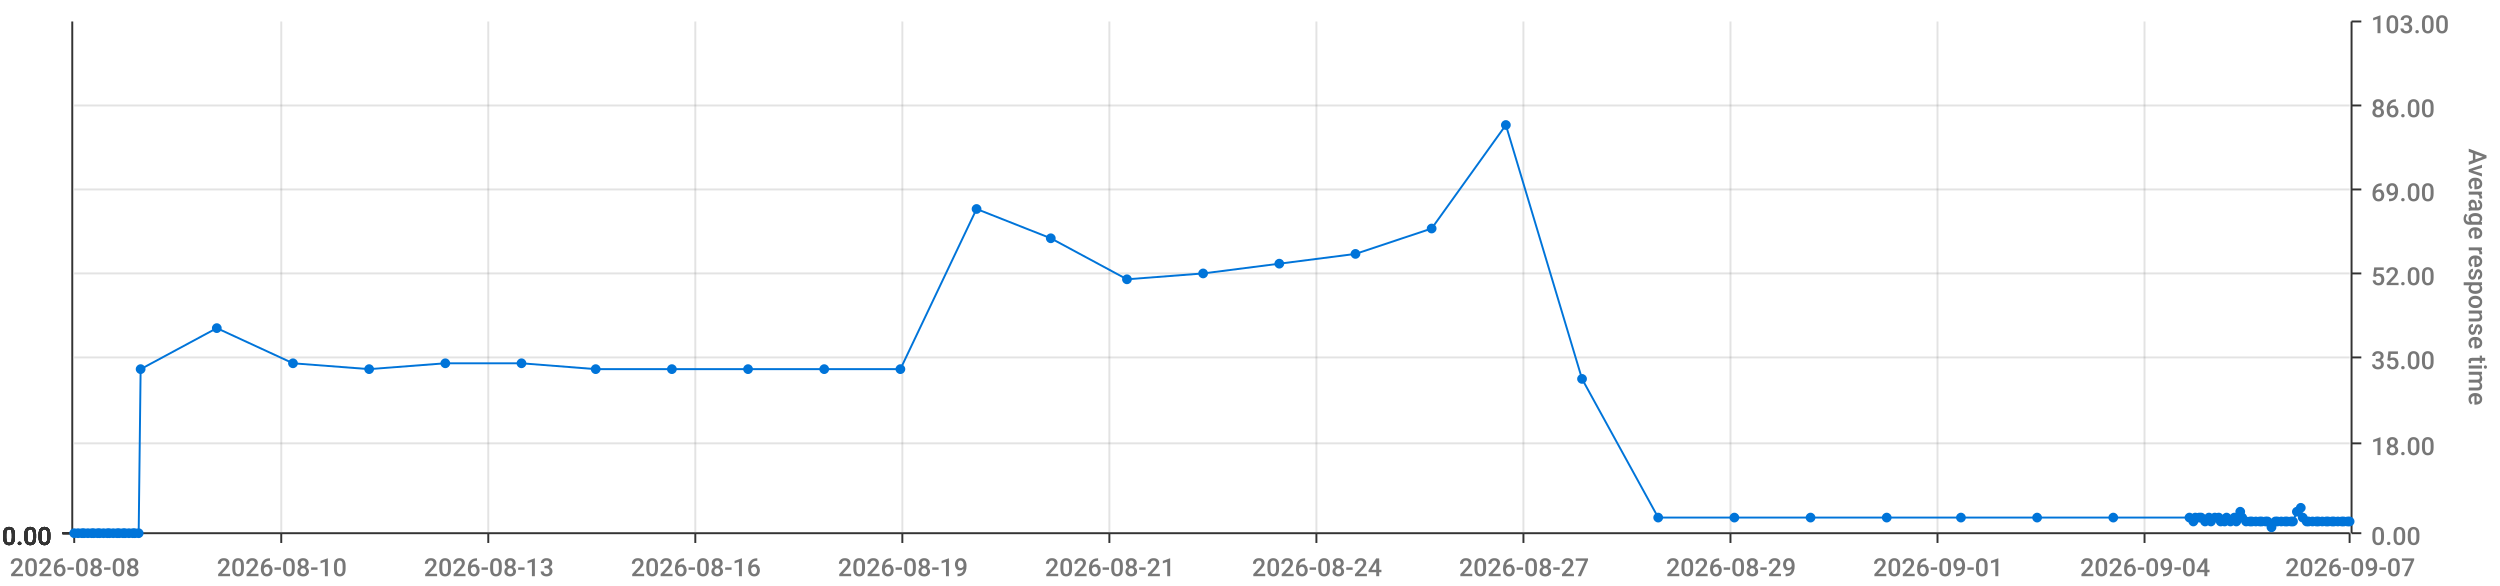
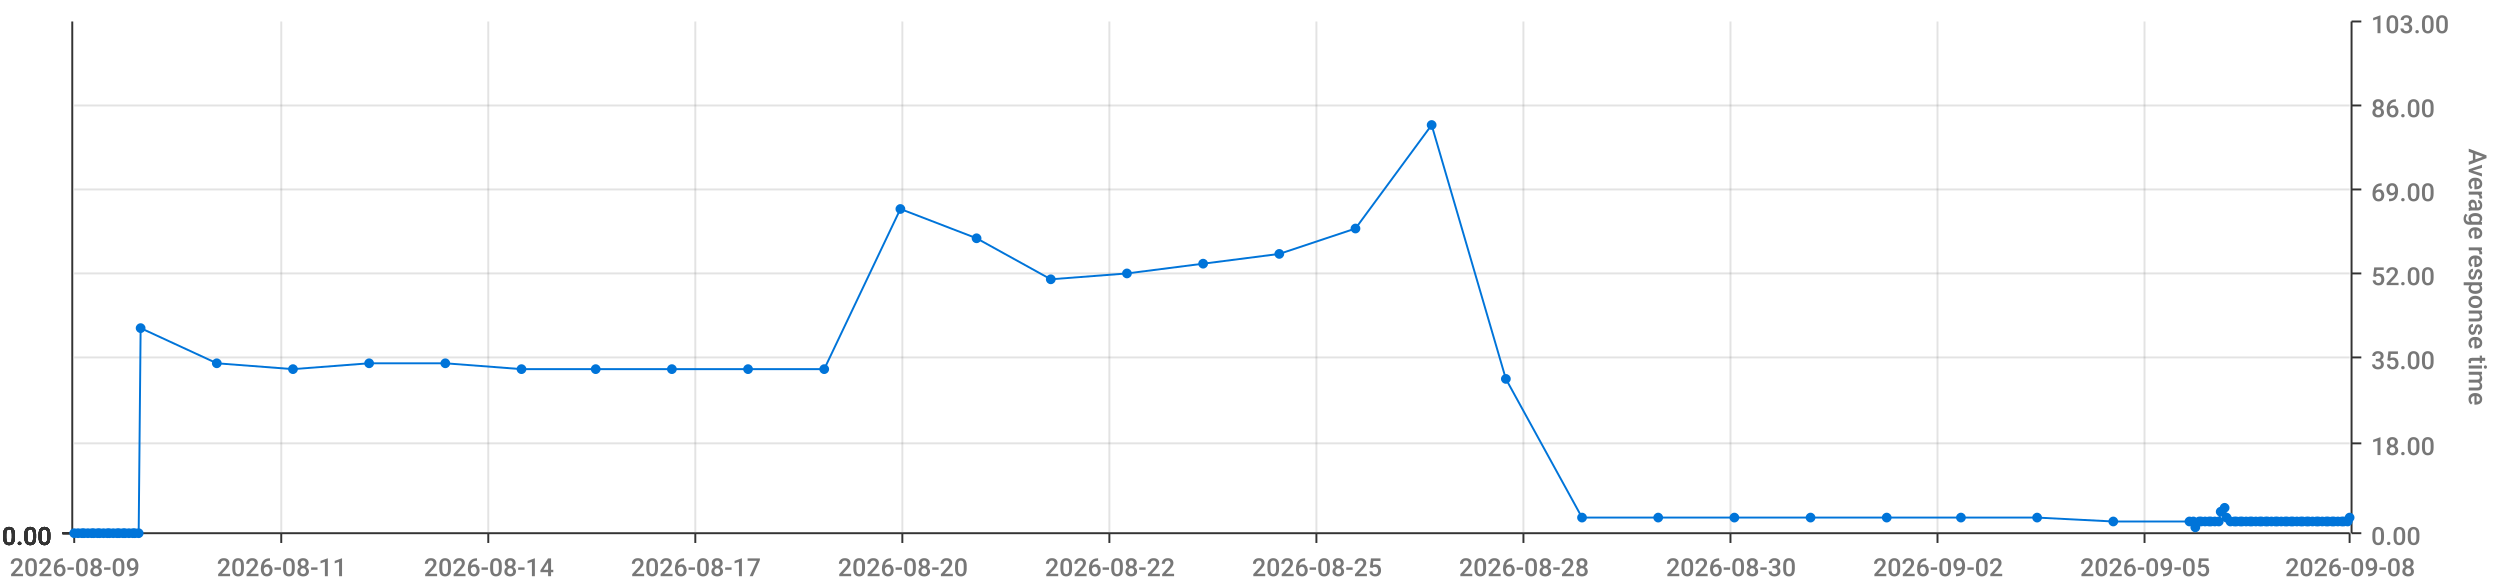
<svg xmlns="http://www.w3.org/2000/svg" viewBox="0 0 1280 300">
  <path d="M 0 0 L 1280 0 L 1280 300 L 0 300 L 0 0" style="stroke-width:0;stroke:rgba(255,255,255,1.0);fill:rgba(255,255,255,0.0)" />
  <path d="M 38 11 L 1203 11 L 1203 273 L 38 273 L 38 11" style="stroke-width:0;stroke:rgba(255,255,255,1.0);fill:rgba(255,255,255,0.0)" />
  <path d="M 38 273 L 1203 273" style="stroke-width:1;stroke:rgba(51,51,51,1.0);fill:rgba(255,255,255,0.0)" />
  <path d="M 38 273 L 38 278" style="stroke-width:1;stroke:rgba(51,51,51,1.0);fill:rgba(255,255,255,0.0)" />
-   <text x="5" y="295" style="stroke-width:0;stroke:none;fill:rgba(119,119,119,1.0);font-size:12.8px;font-family:'Roboto Medium',sans-serif">2026-08-08</text>
+   <text x="5" y="295" style="stroke-width:0;stroke:none;fill:rgba(119,119,119,1.0);font-size:12.8px;font-family:'Roboto Medium',sans-serif">2026-08-09</text>
  <path d="M 144 273 L 144 278" style="stroke-width:1;stroke:rgba(51,51,51,1.0);fill:rgba(255,255,255,0.0)" />
-   <text x="111" y="295" style="stroke-width:0;stroke:none;fill:rgba(119,119,119,1.0);font-size:12.8px;font-family:'Roboto Medium',sans-serif">2026-08-10</text>
+   <text x="111" y="295" style="stroke-width:0;stroke:none;fill:rgba(119,119,119,1.0);font-size:12.8px;font-family:'Roboto Medium',sans-serif">2026-08-11</text>
  <path d="M 250 273 L 250 278" style="stroke-width:1;stroke:rgba(51,51,51,1.0);fill:rgba(255,255,255,0.0)" />
-   <text x="217" y="295" style="stroke-width:0;stroke:none;fill:rgba(119,119,119,1.0);font-size:12.8px;font-family:'Roboto Medium',sans-serif">2026-08-13</text>
+   <text x="217" y="295" style="stroke-width:0;stroke:none;fill:rgba(119,119,119,1.0);font-size:12.8px;font-family:'Roboto Medium',sans-serif">2026-08-14</text>
  <path d="M 356 273 L 356 278" style="stroke-width:1;stroke:rgba(51,51,51,1.0);fill:rgba(255,255,255,0.0)" />
-   <text x="323" y="295" style="stroke-width:0;stroke:none;fill:rgba(119,119,119,1.0);font-size:12.8px;font-family:'Roboto Medium',sans-serif">2026-08-16</text>
+   <text x="323" y="295" style="stroke-width:0;stroke:none;fill:rgba(119,119,119,1.0);font-size:12.8px;font-family:'Roboto Medium',sans-serif">2026-08-17</text>
  <path d="M 462 273 L 462 278" style="stroke-width:1;stroke:rgba(51,51,51,1.0);fill:rgba(255,255,255,0.0)" />
-   <text x="429" y="295" style="stroke-width:0;stroke:none;fill:rgba(119,119,119,1.0);font-size:12.8px;font-family:'Roboto Medium',sans-serif">2026-08-19</text>
+   <text x="429" y="295" style="stroke-width:0;stroke:none;fill:rgba(119,119,119,1.0);font-size:12.8px;font-family:'Roboto Medium',sans-serif">2026-08-20</text>
  <path d="M 568 273 L 568 278" style="stroke-width:1;stroke:rgba(51,51,51,1.0);fill:rgba(255,255,255,0.0)" />
-   <text x="535" y="295" style="stroke-width:0;stroke:none;fill:rgba(119,119,119,1.0);font-size:12.8px;font-family:'Roboto Medium',sans-serif">2026-08-21</text>
+   <text x="535" y="295" style="stroke-width:0;stroke:none;fill:rgba(119,119,119,1.0);font-size:12.8px;font-family:'Roboto Medium',sans-serif">2026-08-22</text>
  <path d="M 674 273 L 674 278" style="stroke-width:1;stroke:rgba(51,51,51,1.0);fill:rgba(255,255,255,0.0)" />
-   <text x="641" y="295" style="stroke-width:0;stroke:none;fill:rgba(119,119,119,1.0);font-size:12.8px;font-family:'Roboto Medium',sans-serif">2026-08-24</text>
+   <text x="641" y="295" style="stroke-width:0;stroke:none;fill:rgba(119,119,119,1.0);font-size:12.8px;font-family:'Roboto Medium',sans-serif">2026-08-25</text>
  <path d="M 780 273 L 780 278" style="stroke-width:1;stroke:rgba(51,51,51,1.0);fill:rgba(255,255,255,0.0)" />
-   <text x="747" y="295" style="stroke-width:0;stroke:none;fill:rgba(119,119,119,1.0);font-size:12.8px;font-family:'Roboto Medium',sans-serif">2026-08-27</text>
+   <text x="747" y="295" style="stroke-width:0;stroke:none;fill:rgba(119,119,119,1.0);font-size:12.8px;font-family:'Roboto Medium',sans-serif">2026-08-28</text>
  <path d="M 886 273 L 886 278" style="stroke-width:1;stroke:rgba(51,51,51,1.0);fill:rgba(255,255,255,0.0)" />
-   <text x="853" y="295" style="stroke-width:0;stroke:none;fill:rgba(119,119,119,1.0);font-size:12.8px;font-family:'Roboto Medium',sans-serif">2026-08-29</text>
+   <text x="853" y="295" style="stroke-width:0;stroke:none;fill:rgba(119,119,119,1.0);font-size:12.8px;font-family:'Roboto Medium',sans-serif">2026-08-30</text>
  <path d="M 992 273 L 992 278" style="stroke-width:1;stroke:rgba(51,51,51,1.0);fill:rgba(255,255,255,0.0)" />
-   <text x="959" y="295" style="stroke-width:0;stroke:none;fill:rgba(119,119,119,1.0);font-size:12.8px;font-family:'Roboto Medium',sans-serif">2026-09-01</text>
+   <text x="959" y="295" style="stroke-width:0;stroke:none;fill:rgba(119,119,119,1.0);font-size:12.8px;font-family:'Roboto Medium',sans-serif">2026-09-02</text>
  <path d="M 1098 273 L 1098 278" style="stroke-width:1;stroke:rgba(51,51,51,1.0);fill:rgba(255,255,255,0.0)" />
-   <text x="1065" y="295" style="stroke-width:0;stroke:none;fill:rgba(119,119,119,1.0);font-size:12.8px;font-family:'Roboto Medium',sans-serif">2026-09-04</text>
+   <text x="1065" y="295" style="stroke-width:0;stroke:none;fill:rgba(119,119,119,1.0);font-size:12.8px;font-family:'Roboto Medium',sans-serif">2026-09-05</text>
  <path d="M 1203 273 L 1203 278" style="stroke-width:1;stroke:rgba(51,51,51,1.0);fill:rgba(255,255,255,0.0)" />
-   <text x="1170" y="295" style="stroke-width:0;stroke:none;fill:rgba(119,119,119,1.0);font-size:12.8px;font-family:'Roboto Medium',sans-serif">2026-09-07</text>
+   <text x="1170" y="295" style="stroke-width:0;stroke:none;fill:rgba(119,119,119,1.0);font-size:12.8px;font-family:'Roboto Medium',sans-serif">2026-09-08</text>
  <path d="M 144 273 L 144 11" style="stroke-width:1;stroke:rgba(119,119,119,0.2);fill:none" />
  <path d="M 250 273 L 250 11" style="stroke-width:1;stroke:rgba(119,119,119,0.2);fill:none" />
  <path d="M 356 273 L 356 11" style="stroke-width:1;stroke:rgba(119,119,119,0.2);fill:none" />
  <path d="M 462 273 L 462 11" style="stroke-width:1;stroke:rgba(119,119,119,0.2);fill:none" />
  <path d="M 568 273 L 568 11" style="stroke-width:1;stroke:rgba(119,119,119,0.2);fill:none" />
  <path d="M 674 273 L 674 11" style="stroke-width:1;stroke:rgba(119,119,119,0.2);fill:none" />
  <path d="M 780 273 L 780 11" style="stroke-width:1;stroke:rgba(119,119,119,0.2);fill:none" />
  <path d="M 886 273 L 886 11" style="stroke-width:1;stroke:rgba(119,119,119,0.2);fill:none" />
  <path d="M 992 273 L 992 11" style="stroke-width:1;stroke:rgba(119,119,119,0.2);fill:none" />
  <path d="M 1098 273 L 1098 11" style="stroke-width:1;stroke:rgba(119,119,119,0.2);fill:none" />
  <path d="M 1204 273 L 1204 11" style="stroke-width:1;stroke:rgba(51,51,51,1.0);fill:rgba(255,255,255,0.0)" />
  <path d="M 1204 273 L 1209 273" style="stroke-width:1;stroke:rgba(51,51,51,1.0);fill:rgba(255,255,255,0.0)" />
  <text x="1214" y="279" style="stroke-width:0;stroke:none;fill:rgba(119,119,119,1.0);font-size:12.8px;font-family:'Roboto Medium',sans-serif">0.00</text>
  <path d="M 1204 227 L 1209 227" style="stroke-width:1;stroke:rgba(51,51,51,1.0);fill:rgba(255,255,255,0.0)" />
  <text x="1214" y="233" style="stroke-width:0;stroke:none;fill:rgba(119,119,119,1.0);font-size:12.8px;font-family:'Roboto Medium',sans-serif">18.00</text>
  <path d="M 1204 183 L 1209 183" style="stroke-width:1;stroke:rgba(51,51,51,1.0);fill:rgba(255,255,255,0.0)" />
  <text x="1214" y="189" style="stroke-width:0;stroke:none;fill:rgba(119,119,119,1.0);font-size:12.8px;font-family:'Roboto Medium',sans-serif">35.00</text>
  <path d="M 1204 140 L 1209 140" style="stroke-width:1;stroke:rgba(51,51,51,1.0);fill:rgba(255,255,255,0.0)" />
  <text x="1214" y="146" style="stroke-width:0;stroke:none;fill:rgba(119,119,119,1.0);font-size:12.8px;font-family:'Roboto Medium',sans-serif">52.00</text>
  <path d="M 1204 97 L 1209 97" style="stroke-width:1;stroke:rgba(51,51,51,1.0);fill:rgba(255,255,255,0.0)" />
  <text x="1214" y="103" style="stroke-width:0;stroke:none;fill:rgba(119,119,119,1.0);font-size:12.8px;font-family:'Roboto Medium',sans-serif">69.00</text>
  <path d="M 1204 54 L 1209 54" style="stroke-width:1;stroke:rgba(51,51,51,1.0);fill:rgba(255,255,255,0.0)" />
  <text x="1214" y="60" style="stroke-width:0;stroke:none;fill:rgba(119,119,119,1.0);font-size:12.8px;font-family:'Roboto Medium',sans-serif">86.00</text>
  <path d="M 1204 11 L 1209 11" style="stroke-width:1;stroke:rgba(51,51,51,1.0);fill:rgba(255,255,255,0.0)" />
  <text x="1214" y="17" style="stroke-width:0;stroke:none;fill:rgba(119,119,119,1.0);font-size:12.8px;font-family:'Roboto Medium',sans-serif">103.00</text>
  <text x="1264" y="76" style="stroke-width:0;stroke:none;fill:rgba(119,119,119,1.0);font-size:12.8px;font-family:'Roboto Medium',sans-serif" transform="rotate(90.00,1264,76)">Average response time</text>
  <path d="M 38 273 L 1203 273" style="stroke-width:0;stroke:rgba(255,255,255,0.0);fill:none" />
  <path d="M 38 227 L 1203 227" style="stroke-width:1;stroke:rgba(119,119,119,0.2);fill:none" />
  <path d="M 38 183 L 1203 183" style="stroke-width:1;stroke:rgba(119,119,119,0.2);fill:none" />
  <path d="M 38 140 L 1203 140" style="stroke-width:1;stroke:rgba(119,119,119,0.2);fill:none" />
  <path d="M 38 97 L 1203 97" style="stroke-width:1;stroke:rgba(119,119,119,0.2);fill:none" />
  <path d="M 38 54 L 1203 54" style="stroke-width:1;stroke:rgba(119,119,119,0.2);fill:none" />
  <path d="M 37 273 L 37 11" style="stroke-width:1;stroke:rgba(51,51,51,1.0);fill:rgba(255,255,255,0.0)" />
  <path d="M 37 273 L 32 273" style="stroke-width:1;stroke:rgba(51,51,51,1.0);fill:rgba(255,255,255,0.0)" />
  <text x="1" y="279" style="stroke-width:0;stroke:none;fill:rgba(51,51,51,1.0);font-size:12.8px;font-family:'Roboto Medium',sans-serif">0.00</text>
  <path d="M 37 273 L 32 273" style="stroke-width:1;stroke:rgba(51,51,51,1.0);fill:rgba(255,255,255,0.0)" />
  <text x="1" y="279" style="stroke-width:0;stroke:none;fill:rgba(51,51,51,1.0);font-size:12.8px;font-family:'Roboto Medium',sans-serif">0.00</text>
  <path d="M 37 273 L 32 273" style="stroke-width:1;stroke:rgba(51,51,51,1.0);fill:rgba(255,255,255,0.0)" />
  <text x="1" y="279" style="stroke-width:0;stroke:none;fill:rgba(51,51,51,1.0);font-size:12.8px;font-family:'Roboto Medium',sans-serif">0.00</text>
  <path d="M 37 273 L 32 273" style="stroke-width:1;stroke:rgba(51,51,51,1.0);fill:rgba(255,255,255,0.0)" />
  <text x="1" y="279" style="stroke-width:0;stroke:none;fill:rgba(51,51,51,1.0);font-size:12.8px;font-family:'Roboto Medium',sans-serif">0.00</text>
  <path d="M 37 273 L 32 273" style="stroke-width:1;stroke:rgba(51,51,51,1.0);fill:rgba(255,255,255,0.0)" />
  <text x="1" y="279" style="stroke-width:0;stroke:none;fill:rgba(51,51,51,1.0);font-size:12.8px;font-family:'Roboto Medium',sans-serif">0.00</text>
  <path d="M 37 273 L 32 273" style="stroke-width:1;stroke:rgba(51,51,51,1.0);fill:rgba(255,255,255,0.0)" />
  <text x="1" y="279" style="stroke-width:0;stroke:none;fill:rgba(51,51,51,1.0);font-size:12.8px;font-family:'Roboto Medium',sans-serif">0.00</text>
  <path d="M 37 273 L 32 273" style="stroke-width:1;stroke:rgba(51,51,51,1.0);fill:rgba(255,255,255,0.0)" />
  <text x="1" y="279" style="stroke-width:0;stroke:none;fill:rgba(51,51,51,1.0);font-size:12.8px;font-family:'Roboto Medium',sans-serif">0.00</text>
  <path d="M 38 273 L 1203 273" style="stroke-width:0;stroke:rgba(255,255,255,0.0);fill:none" />
  <path d="M 38 273 L 1203 273" style="stroke-width:0;stroke:rgba(255,255,255,0.0);fill:none" />
  <path d="M 38 273 L 1203 273" style="stroke-width:0;stroke:rgba(255,255,255,0.0);fill:none" />
  <path d="M 38 273 L 1203 273" style="stroke-width:0;stroke:rgba(255,255,255,0.0);fill:none" />
  <path d="M 38 273 L 1203 273" style="stroke-width:0;stroke:rgba(255,255,255,0.0);fill:none" />
  <path d="M 38 273 L 1203 273" style="stroke-width:0;stroke:rgba(255,255,255,0.0);fill:none" />
-   <path d="M 38 273 L 40 273 L 42 273 L 43 273 L 45 273 L 47 273 L 48 273 L 50 273 L 51 273 L 53 273 L 55 273 L 56 273 L 58 273 L 60 273 L 61 273 L 63 273 L 64 273 L 66 273 L 68 273 L 69 273 L 71 273 L 72 189 L 111 168 L 150 186 L 189 189 L 228 186 L 267 186 L 305 189 L 344 189 L 383 189 L 422 189 L 461 189 L 500 107 L 538 122 L 577 143 L 616 140 L 655 135 L 694 130 L 733 117 L 771 64 L 810 194 L 849 265 L 888 265 L 927 265 L 966 265 L 1004 265 L 1043 265 L 1082 265 L 1121 265 L 1123 267 L 1124 265 L 1126 265 L 1127 265 L 1129 267 L 1131 265 L 1132 267 L 1134 265 L 1136 265 L 1137 267 L 1139 267 L 1140 265 L 1142 267 L 1144 265 L 1145 267 L 1147 262 L 1148 265 L 1150 267 L 1152 267 L 1153 267 L 1155 267 L 1157 267 L 1158 267 L 1160 267 L 1161 267 L 1163 270 L 1165 267 L 1166 267 L 1168 267 L 1170 267 L 1171 267 L 1173 267 L 1174 267 L 1176 262 L 1178 260 L 1179 265 L 1181 267 L 1182 267 L 1184 267 L 1186 267 L 1187 267 L 1189 267 L 1191 267 L 1192 267 L 1194 267 L 1195 267 L 1197 267 L 1199 267 L 1200 267 L 1202 267 L 1203 267" style="stroke-width:1;stroke:rgba(0,116,217,1.0);fill:rgba(255,255,255,0.0)" />
+   <path d="M 38 273 L 40 273 L 42 273 L 43 273 L 45 273 L 47 273 L 48 273 L 50 273 L 51 273 L 53 273 L 55 273 L 56 273 L 58 273 L 60 273 L 61 273 L 63 273 L 64 273 L 66 273 L 68 273 L 69 273 L 71 273 L 72 168 L 111 186 L 150 189 L 189 186 L 228 186 L 267 189 L 305 189 L 344 189 L 383 189 L 422 189 L 461 107 L 500 122 L 538 143 L 577 140 L 616 135 L 655 130 L 694 117 L 733 64 L 771 194 L 810 265 L 849 265 L 888 265 L 927 265 L 966 265 L 1004 265 L 1043 265 L 1082 267 L 1121 267 L 1123 267 L 1124 270 L 1126 267 L 1127 267 L 1129 267 L 1131 267 L 1132 267 L 1134 267 L 1136 267 L 1137 262 L 1139 260 L 1140 265 L 1142 267 L 1144 267 L 1145 267 L 1147 267 L 1148 267 L 1150 267 L 1152 267 L 1153 267 L 1155 267 L 1157 267 L 1158 267 L 1160 267 L 1161 267 L 1163 267 L 1165 267 L 1166 267 L 1168 267 L 1170 267 L 1171 267 L 1173 267 L 1174 267 L 1176 267 L 1178 267 L 1179 267 L 1181 267 L 1182 267 L 1184 267 L 1186 267 L 1187 267 L 1189 267 L 1191 267 L 1192 267 L 1194 267 L 1195 267 L 1197 267 L 1199 267 L 1200 267 L 1202 267 L 1203 265" style="stroke-width:1;stroke:rgba(0,116,217,1.0);fill:rgba(255,255,255,0.0)" />
  <circle cx="38" cy="273" r="2" style="stroke-width:1;stroke:rgba(0,116,217,1.0);fill:rgba(0,116,217,1.0)" />
  <path d="" style="stroke-width:1;stroke:rgba(0,116,217,1.0);fill:rgba(0,116,217,1.0)" />
  <circle cx="40" cy="273" r="2" style="stroke-width:1;stroke:rgba(0,116,217,1.0);fill:rgba(0,116,217,1.0)" />
  <path d="" style="stroke-width:1;stroke:rgba(0,116,217,1.0);fill:rgba(0,116,217,1.0)" />
  <circle cx="42" cy="273" r="2" style="stroke-width:1;stroke:rgba(0,116,217,1.0);fill:rgba(0,116,217,1.0)" />
  <path d="" style="stroke-width:1;stroke:rgba(0,116,217,1.0);fill:rgba(0,116,217,1.0)" />
  <circle cx="43" cy="273" r="2" style="stroke-width:1;stroke:rgba(0,116,217,1.0);fill:rgba(0,116,217,1.0)" />
  <path d="" style="stroke-width:1;stroke:rgba(0,116,217,1.0);fill:rgba(0,116,217,1.0)" />
  <circle cx="45" cy="273" r="2" style="stroke-width:1;stroke:rgba(0,116,217,1.0);fill:rgba(0,116,217,1.0)" />
  <path d="" style="stroke-width:1;stroke:rgba(0,116,217,1.0);fill:rgba(0,116,217,1.0)" />
  <circle cx="47" cy="273" r="2" style="stroke-width:1;stroke:rgba(0,116,217,1.0);fill:rgba(0,116,217,1.0)" />
  <path d="" style="stroke-width:1;stroke:rgba(0,116,217,1.0);fill:rgba(0,116,217,1.0)" />
  <circle cx="48" cy="273" r="2" style="stroke-width:1;stroke:rgba(0,116,217,1.0);fill:rgba(0,116,217,1.0)" />
  <path d="" style="stroke-width:1;stroke:rgba(0,116,217,1.0);fill:rgba(0,116,217,1.0)" />
  <circle cx="50" cy="273" r="2" style="stroke-width:1;stroke:rgba(0,116,217,1.0);fill:rgba(0,116,217,1.0)" />
  <path d="" style="stroke-width:1;stroke:rgba(0,116,217,1.0);fill:rgba(0,116,217,1.0)" />
  <circle cx="51" cy="273" r="2" style="stroke-width:1;stroke:rgba(0,116,217,1.0);fill:rgba(0,116,217,1.0)" />
  <path d="" style="stroke-width:1;stroke:rgba(0,116,217,1.0);fill:rgba(0,116,217,1.0)" />
  <circle cx="53" cy="273" r="2" style="stroke-width:1;stroke:rgba(0,116,217,1.0);fill:rgba(0,116,217,1.0)" />
  <path d="" style="stroke-width:1;stroke:rgba(0,116,217,1.0);fill:rgba(0,116,217,1.0)" />
  <circle cx="55" cy="273" r="2" style="stroke-width:1;stroke:rgba(0,116,217,1.0);fill:rgba(0,116,217,1.0)" />
  <path d="" style="stroke-width:1;stroke:rgba(0,116,217,1.0);fill:rgba(0,116,217,1.0)" />
  <circle cx="56" cy="273" r="2" style="stroke-width:1;stroke:rgba(0,116,217,1.0);fill:rgba(0,116,217,1.0)" />
  <path d="" style="stroke-width:1;stroke:rgba(0,116,217,1.0);fill:rgba(0,116,217,1.0)" />
  <circle cx="58" cy="273" r="2" style="stroke-width:1;stroke:rgba(0,116,217,1.0);fill:rgba(0,116,217,1.0)" />
  <path d="" style="stroke-width:1;stroke:rgba(0,116,217,1.0);fill:rgba(0,116,217,1.0)" />
  <circle cx="60" cy="273" r="2" style="stroke-width:1;stroke:rgba(0,116,217,1.0);fill:rgba(0,116,217,1.0)" />
  <path d="" style="stroke-width:1;stroke:rgba(0,116,217,1.0);fill:rgba(0,116,217,1.0)" />
  <circle cx="61" cy="273" r="2" style="stroke-width:1;stroke:rgba(0,116,217,1.0);fill:rgba(0,116,217,1.0)" />
  <path d="" style="stroke-width:1;stroke:rgba(0,116,217,1.0);fill:rgba(0,116,217,1.0)" />
  <circle cx="63" cy="273" r="2" style="stroke-width:1;stroke:rgba(0,116,217,1.0);fill:rgba(0,116,217,1.0)" />
  <path d="" style="stroke-width:1;stroke:rgba(0,116,217,1.0);fill:rgba(0,116,217,1.0)" />
  <circle cx="64" cy="273" r="2" style="stroke-width:1;stroke:rgba(0,116,217,1.0);fill:rgba(0,116,217,1.0)" />
  <path d="" style="stroke-width:1;stroke:rgba(0,116,217,1.0);fill:rgba(0,116,217,1.0)" />
  <circle cx="66" cy="273" r="2" style="stroke-width:1;stroke:rgba(0,116,217,1.0);fill:rgba(0,116,217,1.0)" />
  <path d="" style="stroke-width:1;stroke:rgba(0,116,217,1.0);fill:rgba(0,116,217,1.0)" />
  <circle cx="68" cy="273" r="2" style="stroke-width:1;stroke:rgba(0,116,217,1.0);fill:rgba(0,116,217,1.0)" />
  <path d="" style="stroke-width:1;stroke:rgba(0,116,217,1.0);fill:rgba(0,116,217,1.0)" />
  <circle cx="69" cy="273" r="2" style="stroke-width:1;stroke:rgba(0,116,217,1.0);fill:rgba(0,116,217,1.0)" />
  <path d="" style="stroke-width:1;stroke:rgba(0,116,217,1.0);fill:rgba(0,116,217,1.0)" />
  <circle cx="71" cy="273" r="2" style="stroke-width:1;stroke:rgba(0,116,217,1.0);fill:rgba(0,116,217,1.0)" />
  <path d="" style="stroke-width:1;stroke:rgba(0,116,217,1.0);fill:rgba(0,116,217,1.0)" />
-   <circle cx="72" cy="189" r="2" style="stroke-width:1;stroke:rgba(0,116,217,1.0);fill:rgba(0,116,217,1.0)" />
-   <path d="" style="stroke-width:1;stroke:rgba(0,116,217,1.0);fill:rgba(0,116,217,1.0)" />
-   <circle cx="111" cy="168" r="2" style="stroke-width:1;stroke:rgba(0,116,217,1.0);fill:rgba(0,116,217,1.0)" />
-   <path d="" style="stroke-width:1;stroke:rgba(0,116,217,1.0);fill:rgba(0,116,217,1.0)" />
-   <circle cx="150" cy="186" r="2" style="stroke-width:1;stroke:rgba(0,116,217,1.0);fill:rgba(0,116,217,1.0)" />
-   <path d="" style="stroke-width:1;stroke:rgba(0,116,217,1.0);fill:rgba(0,116,217,1.0)" />
-   <circle cx="189" cy="189" r="2" style="stroke-width:1;stroke:rgba(0,116,217,1.0);fill:rgba(0,116,217,1.0)" />
+   <circle cx="72" cy="168" r="2" style="stroke-width:1;stroke:rgba(0,116,217,1.0);fill:rgba(0,116,217,1.0)" />
+   <path d="" style="stroke-width:1;stroke:rgba(0,116,217,1.0);fill:rgba(0,116,217,1.0)" />
+   <circle cx="111" cy="186" r="2" style="stroke-width:1;stroke:rgba(0,116,217,1.0);fill:rgba(0,116,217,1.0)" />
+   <path d="" style="stroke-width:1;stroke:rgba(0,116,217,1.0);fill:rgba(0,116,217,1.0)" />
+   <circle cx="150" cy="189" r="2" style="stroke-width:1;stroke:rgba(0,116,217,1.0);fill:rgba(0,116,217,1.0)" />
+   <path d="" style="stroke-width:1;stroke:rgba(0,116,217,1.0);fill:rgba(0,116,217,1.0)" />
+   <circle cx="189" cy="186" r="2" style="stroke-width:1;stroke:rgba(0,116,217,1.0);fill:rgba(0,116,217,1.0)" />
  <path d="" style="stroke-width:1;stroke:rgba(0,116,217,1.0);fill:rgba(0,116,217,1.0)" />
  <circle cx="228" cy="186" r="2" style="stroke-width:1;stroke:rgba(0,116,217,1.0);fill:rgba(0,116,217,1.0)" />
  <path d="" style="stroke-width:1;stroke:rgba(0,116,217,1.0);fill:rgba(0,116,217,1.0)" />
-   <circle cx="267" cy="186" r="2" style="stroke-width:1;stroke:rgba(0,116,217,1.0);fill:rgba(0,116,217,1.0)" />
+   <circle cx="267" cy="189" r="2" style="stroke-width:1;stroke:rgba(0,116,217,1.0);fill:rgba(0,116,217,1.0)" />
  <path d="" style="stroke-width:1;stroke:rgba(0,116,217,1.0);fill:rgba(0,116,217,1.0)" />
  <circle cx="305" cy="189" r="2" style="stroke-width:1;stroke:rgba(0,116,217,1.0);fill:rgba(0,116,217,1.0)" />
  <path d="" style="stroke-width:1;stroke:rgba(0,116,217,1.0);fill:rgba(0,116,217,1.0)" />
  <circle cx="344" cy="189" r="2" style="stroke-width:1;stroke:rgba(0,116,217,1.0);fill:rgba(0,116,217,1.0)" />
  <path d="" style="stroke-width:1;stroke:rgba(0,116,217,1.0);fill:rgba(0,116,217,1.0)" />
  <circle cx="383" cy="189" r="2" style="stroke-width:1;stroke:rgba(0,116,217,1.0);fill:rgba(0,116,217,1.0)" />
  <path d="" style="stroke-width:1;stroke:rgba(0,116,217,1.0);fill:rgba(0,116,217,1.0)" />
  <circle cx="422" cy="189" r="2" style="stroke-width:1;stroke:rgba(0,116,217,1.0);fill:rgba(0,116,217,1.0)" />
  <path d="" style="stroke-width:1;stroke:rgba(0,116,217,1.0);fill:rgba(0,116,217,1.0)" />
-   <circle cx="461" cy="189" r="2" style="stroke-width:1;stroke:rgba(0,116,217,1.0);fill:rgba(0,116,217,1.0)" />
-   <path d="" style="stroke-width:1;stroke:rgba(0,116,217,1.0);fill:rgba(0,116,217,1.0)" />
-   <circle cx="500" cy="107" r="2" style="stroke-width:1;stroke:rgba(0,116,217,1.0);fill:rgba(0,116,217,1.0)" />
-   <path d="" style="stroke-width:1;stroke:rgba(0,116,217,1.0);fill:rgba(0,116,217,1.0)" />
-   <circle cx="538" cy="122" r="2" style="stroke-width:1;stroke:rgba(0,116,217,1.0);fill:rgba(0,116,217,1.0)" />
-   <path d="" style="stroke-width:1;stroke:rgba(0,116,217,1.0);fill:rgba(0,116,217,1.0)" />
-   <circle cx="577" cy="143" r="2" style="stroke-width:1;stroke:rgba(0,116,217,1.0);fill:rgba(0,116,217,1.0)" />
-   <path d="" style="stroke-width:1;stroke:rgba(0,116,217,1.0);fill:rgba(0,116,217,1.0)" />
-   <circle cx="616" cy="140" r="2" style="stroke-width:1;stroke:rgba(0,116,217,1.0);fill:rgba(0,116,217,1.0)" />
-   <path d="" style="stroke-width:1;stroke:rgba(0,116,217,1.0);fill:rgba(0,116,217,1.0)" />
-   <circle cx="655" cy="135" r="2" style="stroke-width:1;stroke:rgba(0,116,217,1.0);fill:rgba(0,116,217,1.0)" />
-   <path d="" style="stroke-width:1;stroke:rgba(0,116,217,1.0);fill:rgba(0,116,217,1.0)" />
-   <circle cx="694" cy="130" r="2" style="stroke-width:1;stroke:rgba(0,116,217,1.0);fill:rgba(0,116,217,1.0)" />
-   <path d="" style="stroke-width:1;stroke:rgba(0,116,217,1.0);fill:rgba(0,116,217,1.0)" />
-   <circle cx="733" cy="117" r="2" style="stroke-width:1;stroke:rgba(0,116,217,1.0);fill:rgba(0,116,217,1.0)" />
-   <path d="" style="stroke-width:1;stroke:rgba(0,116,217,1.0);fill:rgba(0,116,217,1.0)" />
-   <circle cx="771" cy="64" r="2" style="stroke-width:1;stroke:rgba(0,116,217,1.0);fill:rgba(0,116,217,1.0)" />
-   <path d="" style="stroke-width:1;stroke:rgba(0,116,217,1.0);fill:rgba(0,116,217,1.0)" />
-   <circle cx="810" cy="194" r="2" style="stroke-width:1;stroke:rgba(0,116,217,1.0);fill:rgba(0,116,217,1.0)" />
+   <circle cx="461" cy="107" r="2" style="stroke-width:1;stroke:rgba(0,116,217,1.0);fill:rgba(0,116,217,1.0)" />
+   <path d="" style="stroke-width:1;stroke:rgba(0,116,217,1.0);fill:rgba(0,116,217,1.0)" />
+   <circle cx="500" cy="122" r="2" style="stroke-width:1;stroke:rgba(0,116,217,1.0);fill:rgba(0,116,217,1.0)" />
+   <path d="" style="stroke-width:1;stroke:rgba(0,116,217,1.0);fill:rgba(0,116,217,1.0)" />
+   <circle cx="538" cy="143" r="2" style="stroke-width:1;stroke:rgba(0,116,217,1.0);fill:rgba(0,116,217,1.0)" />
+   <path d="" style="stroke-width:1;stroke:rgba(0,116,217,1.0);fill:rgba(0,116,217,1.0)" />
+   <circle cx="577" cy="140" r="2" style="stroke-width:1;stroke:rgba(0,116,217,1.0);fill:rgba(0,116,217,1.0)" />
+   <path d="" style="stroke-width:1;stroke:rgba(0,116,217,1.0);fill:rgba(0,116,217,1.0)" />
+   <circle cx="616" cy="135" r="2" style="stroke-width:1;stroke:rgba(0,116,217,1.0);fill:rgba(0,116,217,1.0)" />
+   <path d="" style="stroke-width:1;stroke:rgba(0,116,217,1.0);fill:rgba(0,116,217,1.0)" />
+   <circle cx="655" cy="130" r="2" style="stroke-width:1;stroke:rgba(0,116,217,1.0);fill:rgba(0,116,217,1.0)" />
+   <path d="" style="stroke-width:1;stroke:rgba(0,116,217,1.0);fill:rgba(0,116,217,1.0)" />
+   <circle cx="694" cy="117" r="2" style="stroke-width:1;stroke:rgba(0,116,217,1.0);fill:rgba(0,116,217,1.0)" />
+   <path d="" style="stroke-width:1;stroke:rgba(0,116,217,1.0);fill:rgba(0,116,217,1.0)" />
+   <circle cx="733" cy="64" r="2" style="stroke-width:1;stroke:rgba(0,116,217,1.0);fill:rgba(0,116,217,1.0)" />
+   <path d="" style="stroke-width:1;stroke:rgba(0,116,217,1.0);fill:rgba(0,116,217,1.0)" />
+   <circle cx="771" cy="194" r="2" style="stroke-width:1;stroke:rgba(0,116,217,1.0);fill:rgba(0,116,217,1.0)" />
+   <path d="" style="stroke-width:1;stroke:rgba(0,116,217,1.0);fill:rgba(0,116,217,1.0)" />
+   <circle cx="810" cy="265" r="2" style="stroke-width:1;stroke:rgba(0,116,217,1.0);fill:rgba(0,116,217,1.0)" />
  <path d="" style="stroke-width:1;stroke:rgba(0,116,217,1.0);fill:rgba(0,116,217,1.0)" />
  <circle cx="849" cy="265" r="2" style="stroke-width:1;stroke:rgba(0,116,217,1.0);fill:rgba(0,116,217,1.0)" />
  <path d="" style="stroke-width:1;stroke:rgba(0,116,217,1.0);fill:rgba(0,116,217,1.0)" />
  <circle cx="888" cy="265" r="2" style="stroke-width:1;stroke:rgba(0,116,217,1.0);fill:rgba(0,116,217,1.0)" />
  <path d="" style="stroke-width:1;stroke:rgba(0,116,217,1.0);fill:rgba(0,116,217,1.0)" />
  <circle cx="927" cy="265" r="2" style="stroke-width:1;stroke:rgba(0,116,217,1.0);fill:rgba(0,116,217,1.0)" />
  <path d="" style="stroke-width:1;stroke:rgba(0,116,217,1.0);fill:rgba(0,116,217,1.0)" />
  <circle cx="966" cy="265" r="2" style="stroke-width:1;stroke:rgba(0,116,217,1.0);fill:rgba(0,116,217,1.0)" />
  <path d="" style="stroke-width:1;stroke:rgba(0,116,217,1.0);fill:rgba(0,116,217,1.0)" />
  <circle cx="1004" cy="265" r="2" style="stroke-width:1;stroke:rgba(0,116,217,1.0);fill:rgba(0,116,217,1.0)" />
  <path d="" style="stroke-width:1;stroke:rgba(0,116,217,1.0);fill:rgba(0,116,217,1.0)" />
  <circle cx="1043" cy="265" r="2" style="stroke-width:1;stroke:rgba(0,116,217,1.0);fill:rgba(0,116,217,1.0)" />
  <path d="" style="stroke-width:1;stroke:rgba(0,116,217,1.0);fill:rgba(0,116,217,1.0)" />
-   <circle cx="1082" cy="265" r="2" style="stroke-width:1;stroke:rgba(0,116,217,1.0);fill:rgba(0,116,217,1.0)" />
-   <path d="" style="stroke-width:1;stroke:rgba(0,116,217,1.0);fill:rgba(0,116,217,1.0)" />
-   <circle cx="1121" cy="265" r="2" style="stroke-width:1;stroke:rgba(0,116,217,1.0);fill:rgba(0,116,217,1.0)" />
+   <circle cx="1082" cy="267" r="2" style="stroke-width:1;stroke:rgba(0,116,217,1.0);fill:rgba(0,116,217,1.0)" />
+   <path d="" style="stroke-width:1;stroke:rgba(0,116,217,1.0);fill:rgba(0,116,217,1.0)" />
+   <circle cx="1121" cy="267" r="2" style="stroke-width:1;stroke:rgba(0,116,217,1.0);fill:rgba(0,116,217,1.0)" />
  <path d="" style="stroke-width:1;stroke:rgba(0,116,217,1.0);fill:rgba(0,116,217,1.0)" />
  <circle cx="1123" cy="267" r="2" style="stroke-width:1;stroke:rgba(0,116,217,1.0);fill:rgba(0,116,217,1.0)" />
  <path d="" style="stroke-width:1;stroke:rgba(0,116,217,1.0);fill:rgba(0,116,217,1.0)" />
-   <circle cx="1124" cy="265" r="2" style="stroke-width:1;stroke:rgba(0,116,217,1.0);fill:rgba(0,116,217,1.0)" />
-   <path d="" style="stroke-width:1;stroke:rgba(0,116,217,1.0);fill:rgba(0,116,217,1.0)" />
-   <circle cx="1126" cy="265" r="2" style="stroke-width:1;stroke:rgba(0,116,217,1.0);fill:rgba(0,116,217,1.0)" />
-   <path d="" style="stroke-width:1;stroke:rgba(0,116,217,1.0);fill:rgba(0,116,217,1.0)" />
-   <circle cx="1127" cy="265" r="2" style="stroke-width:1;stroke:rgba(0,116,217,1.0);fill:rgba(0,116,217,1.0)" />
+   <circle cx="1124" cy="270" r="2" style="stroke-width:1;stroke:rgba(0,116,217,1.0);fill:rgba(0,116,217,1.0)" />
+   <path d="" style="stroke-width:1;stroke:rgba(0,116,217,1.0);fill:rgba(0,116,217,1.0)" />
+   <circle cx="1126" cy="267" r="2" style="stroke-width:1;stroke:rgba(0,116,217,1.0);fill:rgba(0,116,217,1.0)" />
+   <path d="" style="stroke-width:1;stroke:rgba(0,116,217,1.0);fill:rgba(0,116,217,1.0)" />
+   <circle cx="1127" cy="267" r="2" style="stroke-width:1;stroke:rgba(0,116,217,1.0);fill:rgba(0,116,217,1.0)" />
  <path d="" style="stroke-width:1;stroke:rgba(0,116,217,1.0);fill:rgba(0,116,217,1.0)" />
  <circle cx="1129" cy="267" r="2" style="stroke-width:1;stroke:rgba(0,116,217,1.0);fill:rgba(0,116,217,1.0)" />
  <path d="" style="stroke-width:1;stroke:rgba(0,116,217,1.0);fill:rgba(0,116,217,1.0)" />
-   <circle cx="1131" cy="265" r="2" style="stroke-width:1;stroke:rgba(0,116,217,1.0);fill:rgba(0,116,217,1.0)" />
+   <circle cx="1131" cy="267" r="2" style="stroke-width:1;stroke:rgba(0,116,217,1.0);fill:rgba(0,116,217,1.0)" />
  <path d="" style="stroke-width:1;stroke:rgba(0,116,217,1.0);fill:rgba(0,116,217,1.0)" />
  <circle cx="1132" cy="267" r="2" style="stroke-width:1;stroke:rgba(0,116,217,1.0);fill:rgba(0,116,217,1.0)" />
  <path d="" style="stroke-width:1;stroke:rgba(0,116,217,1.0);fill:rgba(0,116,217,1.0)" />
-   <circle cx="1134" cy="265" r="2" style="stroke-width:1;stroke:rgba(0,116,217,1.0);fill:rgba(0,116,217,1.0)" />
-   <path d="" style="stroke-width:1;stroke:rgba(0,116,217,1.0);fill:rgba(0,116,217,1.0)" />
-   <circle cx="1136" cy="265" r="2" style="stroke-width:1;stroke:rgba(0,116,217,1.0);fill:rgba(0,116,217,1.0)" />
-   <path d="" style="stroke-width:1;stroke:rgba(0,116,217,1.0);fill:rgba(0,116,217,1.0)" />
-   <circle cx="1137" cy="267" r="2" style="stroke-width:1;stroke:rgba(0,116,217,1.0);fill:rgba(0,116,217,1.0)" />
-   <path d="" style="stroke-width:1;stroke:rgba(0,116,217,1.0);fill:rgba(0,116,217,1.0)" />
-   <circle cx="1139" cy="267" r="2" style="stroke-width:1;stroke:rgba(0,116,217,1.0);fill:rgba(0,116,217,1.0)" />
+   <circle cx="1134" cy="267" r="2" style="stroke-width:1;stroke:rgba(0,116,217,1.0);fill:rgba(0,116,217,1.0)" />
+   <path d="" style="stroke-width:1;stroke:rgba(0,116,217,1.0);fill:rgba(0,116,217,1.0)" />
+   <circle cx="1136" cy="267" r="2" style="stroke-width:1;stroke:rgba(0,116,217,1.0);fill:rgba(0,116,217,1.0)" />
+   <path d="" style="stroke-width:1;stroke:rgba(0,116,217,1.0);fill:rgba(0,116,217,1.0)" />
+   <circle cx="1137" cy="262" r="2" style="stroke-width:1;stroke:rgba(0,116,217,1.0);fill:rgba(0,116,217,1.0)" />
+   <path d="" style="stroke-width:1;stroke:rgba(0,116,217,1.0);fill:rgba(0,116,217,1.0)" />
+   <circle cx="1139" cy="260" r="2" style="stroke-width:1;stroke:rgba(0,116,217,1.0);fill:rgba(0,116,217,1.0)" />
  <path d="" style="stroke-width:1;stroke:rgba(0,116,217,1.0);fill:rgba(0,116,217,1.0)" />
  <circle cx="1140" cy="265" r="2" style="stroke-width:1;stroke:rgba(0,116,217,1.0);fill:rgba(0,116,217,1.0)" />
  <path d="" style="stroke-width:1;stroke:rgba(0,116,217,1.0);fill:rgba(0,116,217,1.0)" />
  <circle cx="1142" cy="267" r="2" style="stroke-width:1;stroke:rgba(0,116,217,1.0);fill:rgba(0,116,217,1.0)" />
  <path d="" style="stroke-width:1;stroke:rgba(0,116,217,1.0);fill:rgba(0,116,217,1.0)" />
-   <circle cx="1144" cy="265" r="2" style="stroke-width:1;stroke:rgba(0,116,217,1.0);fill:rgba(0,116,217,1.0)" />
+   <circle cx="1144" cy="267" r="2" style="stroke-width:1;stroke:rgba(0,116,217,1.0);fill:rgba(0,116,217,1.0)" />
  <path d="" style="stroke-width:1;stroke:rgba(0,116,217,1.0);fill:rgba(0,116,217,1.0)" />
  <circle cx="1145" cy="267" r="2" style="stroke-width:1;stroke:rgba(0,116,217,1.0);fill:rgba(0,116,217,1.0)" />
  <path d="" style="stroke-width:1;stroke:rgba(0,116,217,1.0);fill:rgba(0,116,217,1.0)" />
-   <circle cx="1147" cy="262" r="2" style="stroke-width:1;stroke:rgba(0,116,217,1.0);fill:rgba(0,116,217,1.0)" />
-   <path d="" style="stroke-width:1;stroke:rgba(0,116,217,1.0);fill:rgba(0,116,217,1.0)" />
-   <circle cx="1148" cy="265" r="2" style="stroke-width:1;stroke:rgba(0,116,217,1.0);fill:rgba(0,116,217,1.0)" />
+   <circle cx="1147" cy="267" r="2" style="stroke-width:1;stroke:rgba(0,116,217,1.0);fill:rgba(0,116,217,1.0)" />
+   <path d="" style="stroke-width:1;stroke:rgba(0,116,217,1.0);fill:rgba(0,116,217,1.0)" />
+   <circle cx="1148" cy="267" r="2" style="stroke-width:1;stroke:rgba(0,116,217,1.0);fill:rgba(0,116,217,1.0)" />
  <path d="" style="stroke-width:1;stroke:rgba(0,116,217,1.0);fill:rgba(0,116,217,1.0)" />
  <circle cx="1150" cy="267" r="2" style="stroke-width:1;stroke:rgba(0,116,217,1.0);fill:rgba(0,116,217,1.0)" />
  <path d="" style="stroke-width:1;stroke:rgba(0,116,217,1.0);fill:rgba(0,116,217,1.0)" />
  <circle cx="1152" cy="267" r="2" style="stroke-width:1;stroke:rgba(0,116,217,1.0);fill:rgba(0,116,217,1.0)" />
  <path d="" style="stroke-width:1;stroke:rgba(0,116,217,1.0);fill:rgba(0,116,217,1.0)" />
  <circle cx="1153" cy="267" r="2" style="stroke-width:1;stroke:rgba(0,116,217,1.0);fill:rgba(0,116,217,1.0)" />
  <path d="" style="stroke-width:1;stroke:rgba(0,116,217,1.0);fill:rgba(0,116,217,1.0)" />
  <circle cx="1155" cy="267" r="2" style="stroke-width:1;stroke:rgba(0,116,217,1.0);fill:rgba(0,116,217,1.0)" />
  <path d="" style="stroke-width:1;stroke:rgba(0,116,217,1.0);fill:rgba(0,116,217,1.0)" />
  <circle cx="1157" cy="267" r="2" style="stroke-width:1;stroke:rgba(0,116,217,1.0);fill:rgba(0,116,217,1.0)" />
  <path d="" style="stroke-width:1;stroke:rgba(0,116,217,1.0);fill:rgba(0,116,217,1.0)" />
  <circle cx="1158" cy="267" r="2" style="stroke-width:1;stroke:rgba(0,116,217,1.0);fill:rgba(0,116,217,1.0)" />
  <path d="" style="stroke-width:1;stroke:rgba(0,116,217,1.0);fill:rgba(0,116,217,1.0)" />
  <circle cx="1160" cy="267" r="2" style="stroke-width:1;stroke:rgba(0,116,217,1.0);fill:rgba(0,116,217,1.0)" />
  <path d="" style="stroke-width:1;stroke:rgba(0,116,217,1.0);fill:rgba(0,116,217,1.0)" />
  <circle cx="1161" cy="267" r="2" style="stroke-width:1;stroke:rgba(0,116,217,1.0);fill:rgba(0,116,217,1.0)" />
  <path d="" style="stroke-width:1;stroke:rgba(0,116,217,1.0);fill:rgba(0,116,217,1.0)" />
-   <circle cx="1163" cy="270" r="2" style="stroke-width:1;stroke:rgba(0,116,217,1.0);fill:rgba(0,116,217,1.0)" />
+   <circle cx="1163" cy="267" r="2" style="stroke-width:1;stroke:rgba(0,116,217,1.0);fill:rgba(0,116,217,1.0)" />
  <path d="" style="stroke-width:1;stroke:rgba(0,116,217,1.0);fill:rgba(0,116,217,1.0)" />
  <circle cx="1165" cy="267" r="2" style="stroke-width:1;stroke:rgba(0,116,217,1.0);fill:rgba(0,116,217,1.0)" />
  <path d="" style="stroke-width:1;stroke:rgba(0,116,217,1.0);fill:rgba(0,116,217,1.0)" />
  <circle cx="1166" cy="267" r="2" style="stroke-width:1;stroke:rgba(0,116,217,1.0);fill:rgba(0,116,217,1.0)" />
  <path d="" style="stroke-width:1;stroke:rgba(0,116,217,1.0);fill:rgba(0,116,217,1.0)" />
  <circle cx="1168" cy="267" r="2" style="stroke-width:1;stroke:rgba(0,116,217,1.0);fill:rgba(0,116,217,1.0)" />
  <path d="" style="stroke-width:1;stroke:rgba(0,116,217,1.0);fill:rgba(0,116,217,1.0)" />
  <circle cx="1170" cy="267" r="2" style="stroke-width:1;stroke:rgba(0,116,217,1.0);fill:rgba(0,116,217,1.0)" />
  <path d="" style="stroke-width:1;stroke:rgba(0,116,217,1.0);fill:rgba(0,116,217,1.0)" />
  <circle cx="1171" cy="267" r="2" style="stroke-width:1;stroke:rgba(0,116,217,1.0);fill:rgba(0,116,217,1.0)" />
  <path d="" style="stroke-width:1;stroke:rgba(0,116,217,1.0);fill:rgba(0,116,217,1.0)" />
  <circle cx="1173" cy="267" r="2" style="stroke-width:1;stroke:rgba(0,116,217,1.0);fill:rgba(0,116,217,1.0)" />
  <path d="" style="stroke-width:1;stroke:rgba(0,116,217,1.0);fill:rgba(0,116,217,1.0)" />
  <circle cx="1174" cy="267" r="2" style="stroke-width:1;stroke:rgba(0,116,217,1.0);fill:rgba(0,116,217,1.0)" />
  <path d="" style="stroke-width:1;stroke:rgba(0,116,217,1.0);fill:rgba(0,116,217,1.0)" />
-   <circle cx="1176" cy="262" r="2" style="stroke-width:1;stroke:rgba(0,116,217,1.0);fill:rgba(0,116,217,1.0)" />
-   <path d="" style="stroke-width:1;stroke:rgba(0,116,217,1.0);fill:rgba(0,116,217,1.0)" />
-   <circle cx="1178" cy="260" r="2" style="stroke-width:1;stroke:rgba(0,116,217,1.0);fill:rgba(0,116,217,1.0)" />
-   <path d="" style="stroke-width:1;stroke:rgba(0,116,217,1.0);fill:rgba(0,116,217,1.0)" />
-   <circle cx="1179" cy="265" r="2" style="stroke-width:1;stroke:rgba(0,116,217,1.0);fill:rgba(0,116,217,1.0)" />
+   <circle cx="1176" cy="267" r="2" style="stroke-width:1;stroke:rgba(0,116,217,1.0);fill:rgba(0,116,217,1.0)" />
+   <path d="" style="stroke-width:1;stroke:rgba(0,116,217,1.0);fill:rgba(0,116,217,1.0)" />
+   <circle cx="1178" cy="267" r="2" style="stroke-width:1;stroke:rgba(0,116,217,1.0);fill:rgba(0,116,217,1.0)" />
+   <path d="" style="stroke-width:1;stroke:rgba(0,116,217,1.0);fill:rgba(0,116,217,1.0)" />
+   <circle cx="1179" cy="267" r="2" style="stroke-width:1;stroke:rgba(0,116,217,1.0);fill:rgba(0,116,217,1.0)" />
  <path d="" style="stroke-width:1;stroke:rgba(0,116,217,1.0);fill:rgba(0,116,217,1.0)" />
  <circle cx="1181" cy="267" r="2" style="stroke-width:1;stroke:rgba(0,116,217,1.0);fill:rgba(0,116,217,1.0)" />
  <path d="" style="stroke-width:1;stroke:rgba(0,116,217,1.0);fill:rgba(0,116,217,1.0)" />
  <circle cx="1182" cy="267" r="2" style="stroke-width:1;stroke:rgba(0,116,217,1.0);fill:rgba(0,116,217,1.0)" />
  <path d="" style="stroke-width:1;stroke:rgba(0,116,217,1.0);fill:rgba(0,116,217,1.0)" />
  <circle cx="1184" cy="267" r="2" style="stroke-width:1;stroke:rgba(0,116,217,1.0);fill:rgba(0,116,217,1.0)" />
  <path d="" style="stroke-width:1;stroke:rgba(0,116,217,1.0);fill:rgba(0,116,217,1.0)" />
  <circle cx="1186" cy="267" r="2" style="stroke-width:1;stroke:rgba(0,116,217,1.0);fill:rgba(0,116,217,1.0)" />
  <path d="" style="stroke-width:1;stroke:rgba(0,116,217,1.0);fill:rgba(0,116,217,1.0)" />
  <circle cx="1187" cy="267" r="2" style="stroke-width:1;stroke:rgba(0,116,217,1.0);fill:rgba(0,116,217,1.0)" />
  <path d="" style="stroke-width:1;stroke:rgba(0,116,217,1.0);fill:rgba(0,116,217,1.0)" />
  <circle cx="1189" cy="267" r="2" style="stroke-width:1;stroke:rgba(0,116,217,1.0);fill:rgba(0,116,217,1.0)" />
  <path d="" style="stroke-width:1;stroke:rgba(0,116,217,1.0);fill:rgba(0,116,217,1.0)" />
  <circle cx="1191" cy="267" r="2" style="stroke-width:1;stroke:rgba(0,116,217,1.0);fill:rgba(0,116,217,1.0)" />
  <path d="" style="stroke-width:1;stroke:rgba(0,116,217,1.0);fill:rgba(0,116,217,1.0)" />
  <circle cx="1192" cy="267" r="2" style="stroke-width:1;stroke:rgba(0,116,217,1.0);fill:rgba(0,116,217,1.0)" />
  <path d="" style="stroke-width:1;stroke:rgba(0,116,217,1.0);fill:rgba(0,116,217,1.0)" />
  <circle cx="1194" cy="267" r="2" style="stroke-width:1;stroke:rgba(0,116,217,1.0);fill:rgba(0,116,217,1.0)" />
  <path d="" style="stroke-width:1;stroke:rgba(0,116,217,1.0);fill:rgba(0,116,217,1.0)" />
  <circle cx="1195" cy="267" r="2" style="stroke-width:1;stroke:rgba(0,116,217,1.0);fill:rgba(0,116,217,1.0)" />
  <path d="" style="stroke-width:1;stroke:rgba(0,116,217,1.0);fill:rgba(0,116,217,1.0)" />
  <circle cx="1197" cy="267" r="2" style="stroke-width:1;stroke:rgba(0,116,217,1.0);fill:rgba(0,116,217,1.0)" />
  <path d="" style="stroke-width:1;stroke:rgba(0,116,217,1.0);fill:rgba(0,116,217,1.0)" />
  <circle cx="1199" cy="267" r="2" style="stroke-width:1;stroke:rgba(0,116,217,1.0);fill:rgba(0,116,217,1.0)" />
  <path d="" style="stroke-width:1;stroke:rgba(0,116,217,1.0);fill:rgba(0,116,217,1.0)" />
  <circle cx="1200" cy="267" r="2" style="stroke-width:1;stroke:rgba(0,116,217,1.0);fill:rgba(0,116,217,1.0)" />
  <path d="" style="stroke-width:1;stroke:rgba(0,116,217,1.0);fill:rgba(0,116,217,1.0)" />
  <circle cx="1202" cy="267" r="2" style="stroke-width:1;stroke:rgba(0,116,217,1.0);fill:rgba(0,116,217,1.0)" />
  <path d="" style="stroke-width:1;stroke:rgba(0,116,217,1.0);fill:rgba(0,116,217,1.0)" />
-   <circle cx="1203" cy="267" r="2" style="stroke-width:1;stroke:rgba(0,116,217,1.0);fill:rgba(0,116,217,1.0)" />
+   <circle cx="1203" cy="265" r="2" style="stroke-width:1;stroke:rgba(0,116,217,1.0);fill:rgba(0,116,217,1.0)" />
  <path d="" style="stroke-width:1;stroke:rgba(0,116,217,1.0);fill:rgba(0,116,217,1.0)" />
</svg>
